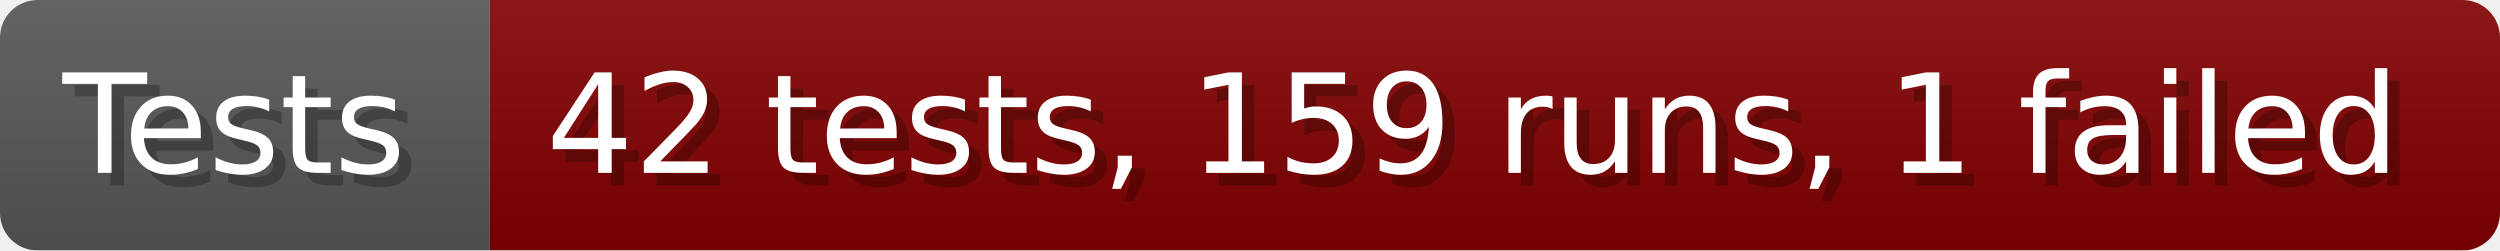
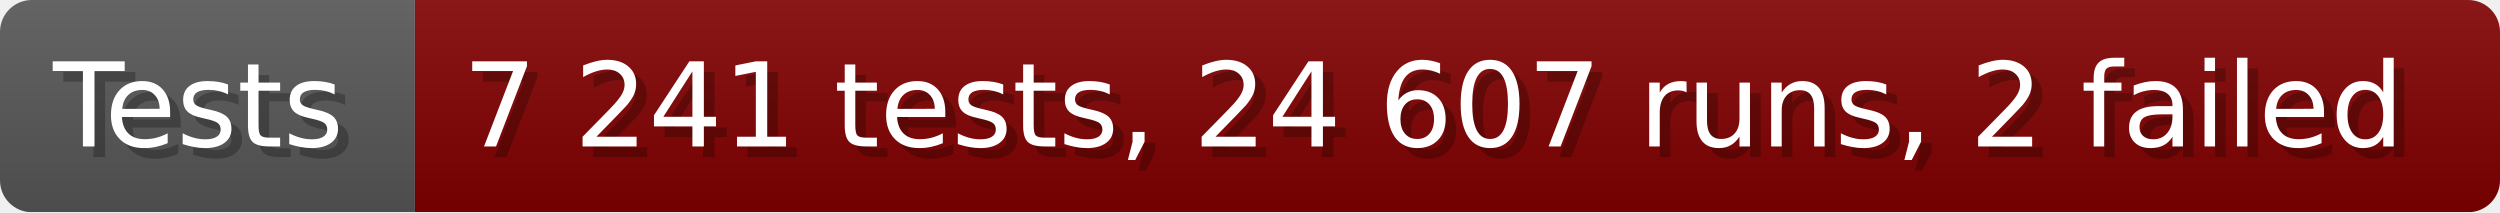
- <svg xmlns="http://www.w3.org/2000/svg" width="199.6" height="20" viewBox="0 0 1996 200" role="img" aria-label="Tests: 42 tests, 159 runs, 1 failed">
+ <svg xmlns="http://www.w3.org/2000/svg" width="235.6" height="20" viewBox="0 0 2356 200" role="img" aria-label="Tests: 7 241 tests, 24 607 runs, 2 failed">
  <linearGradient id="a" x2="0" y2="100%">
    <stop offset="0" stop-opacity=".1" stop-color="#EEE" />
    <stop offset="1" stop-opacity=".1" />
  </linearGradient>
  <mask id="m">
-     <rect width="1996" height="200" rx="30" fill="#FFF" />
+     <rect width="2356" height="200" rx="30" fill="#FFF" />
  </mask>
  <g mask="url(#m)">
    <rect width="391" height="200" fill="#555" />
-     <rect width="1605" height="200" fill="#800000" x="391" />
-     <rect width="1996" height="200" fill="url(#a)" />
+     <rect width="1965" height="200" fill="#800000" x="391" />
+     <rect width="2356" height="200" fill="url(#a)" />
  </g>
  <g aria-hidden="true" fill="#fff" text-anchor="start" font-family="Verdana,DejaVu Sans,sans-serif" font-size="110">
    <text x="60" y="148" textLength="291" fill="#000" opacity="0.25">Tests</text>
    <text x="50" y="138" textLength="291">Tests</text>
-     <text x="446" y="148" textLength="1505" fill="#000" opacity="0.25">42 tests, 159 runs, 1 failed</text>
-     <text x="436" y="138" textLength="1505">42 tests, 159 runs, 1 failed</text>
+     <text x="446" y="148" textLength="1865" fill="#000" opacity="0.25">7 241 tests, 24 607 runs, 2 failed</text>
+     <text x="436" y="138" textLength="1865">7 241 tests, 24 607 runs, 2 failed</text>
  </g>
</svg>
